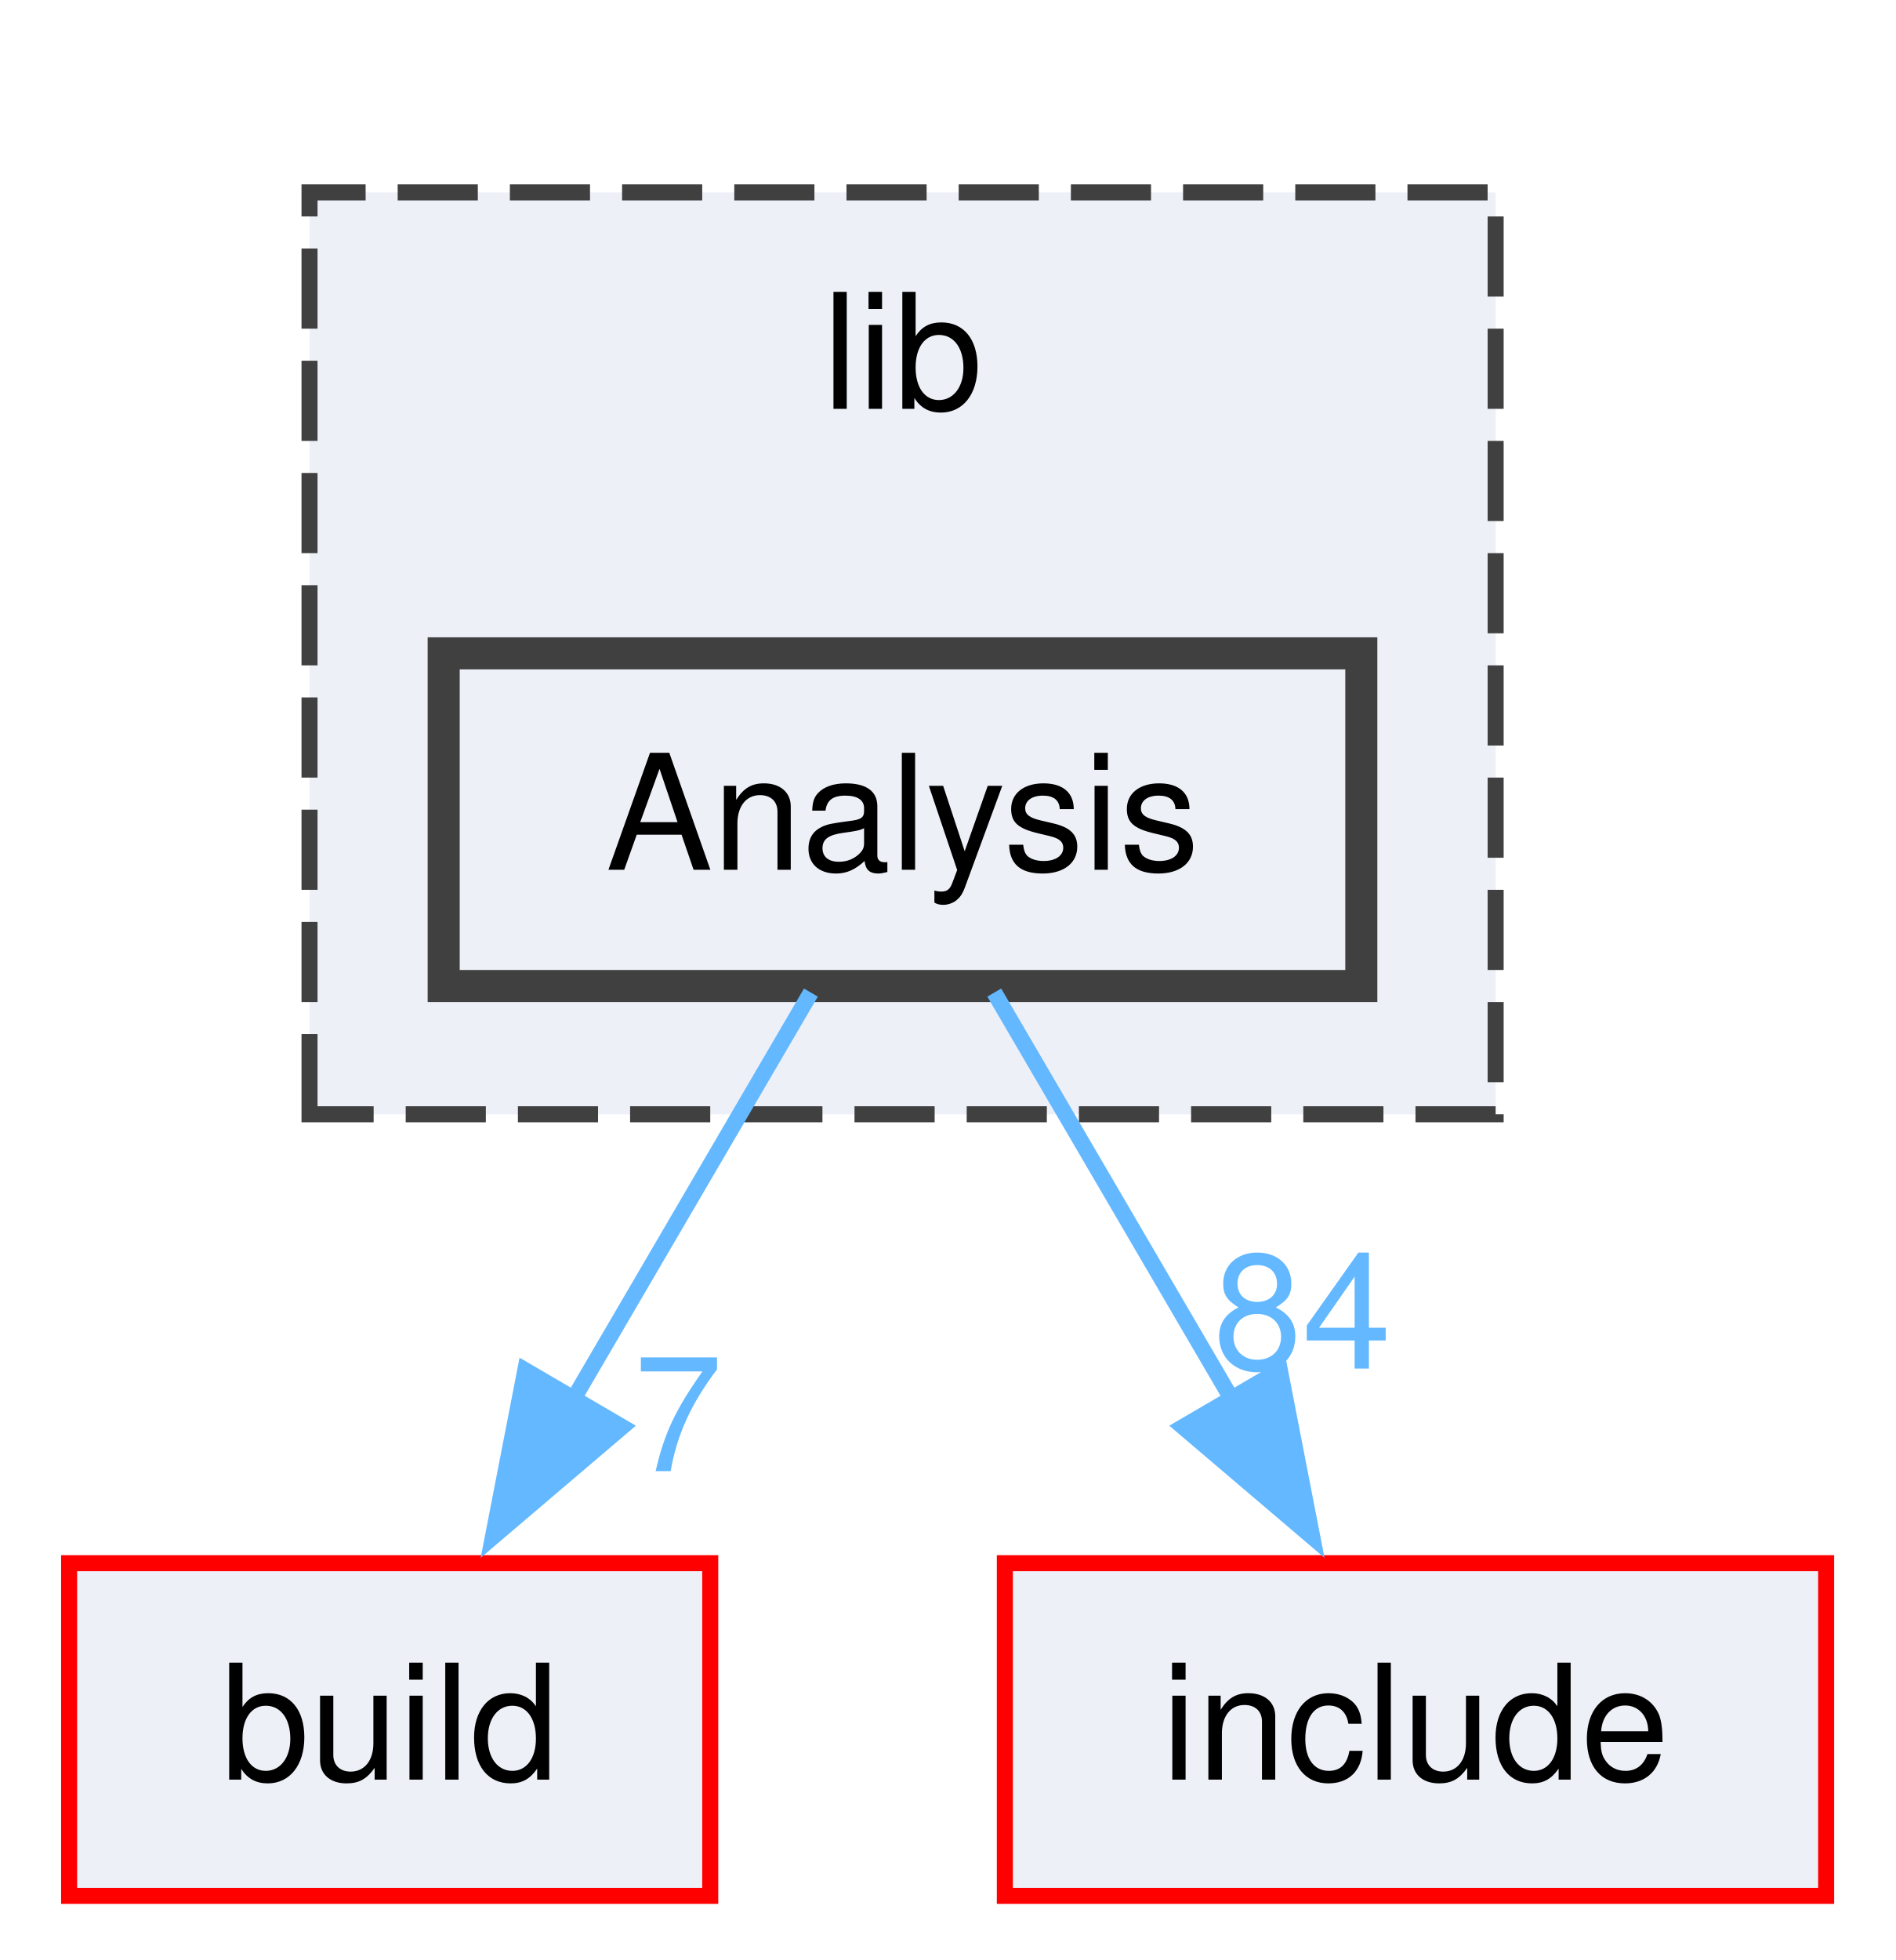
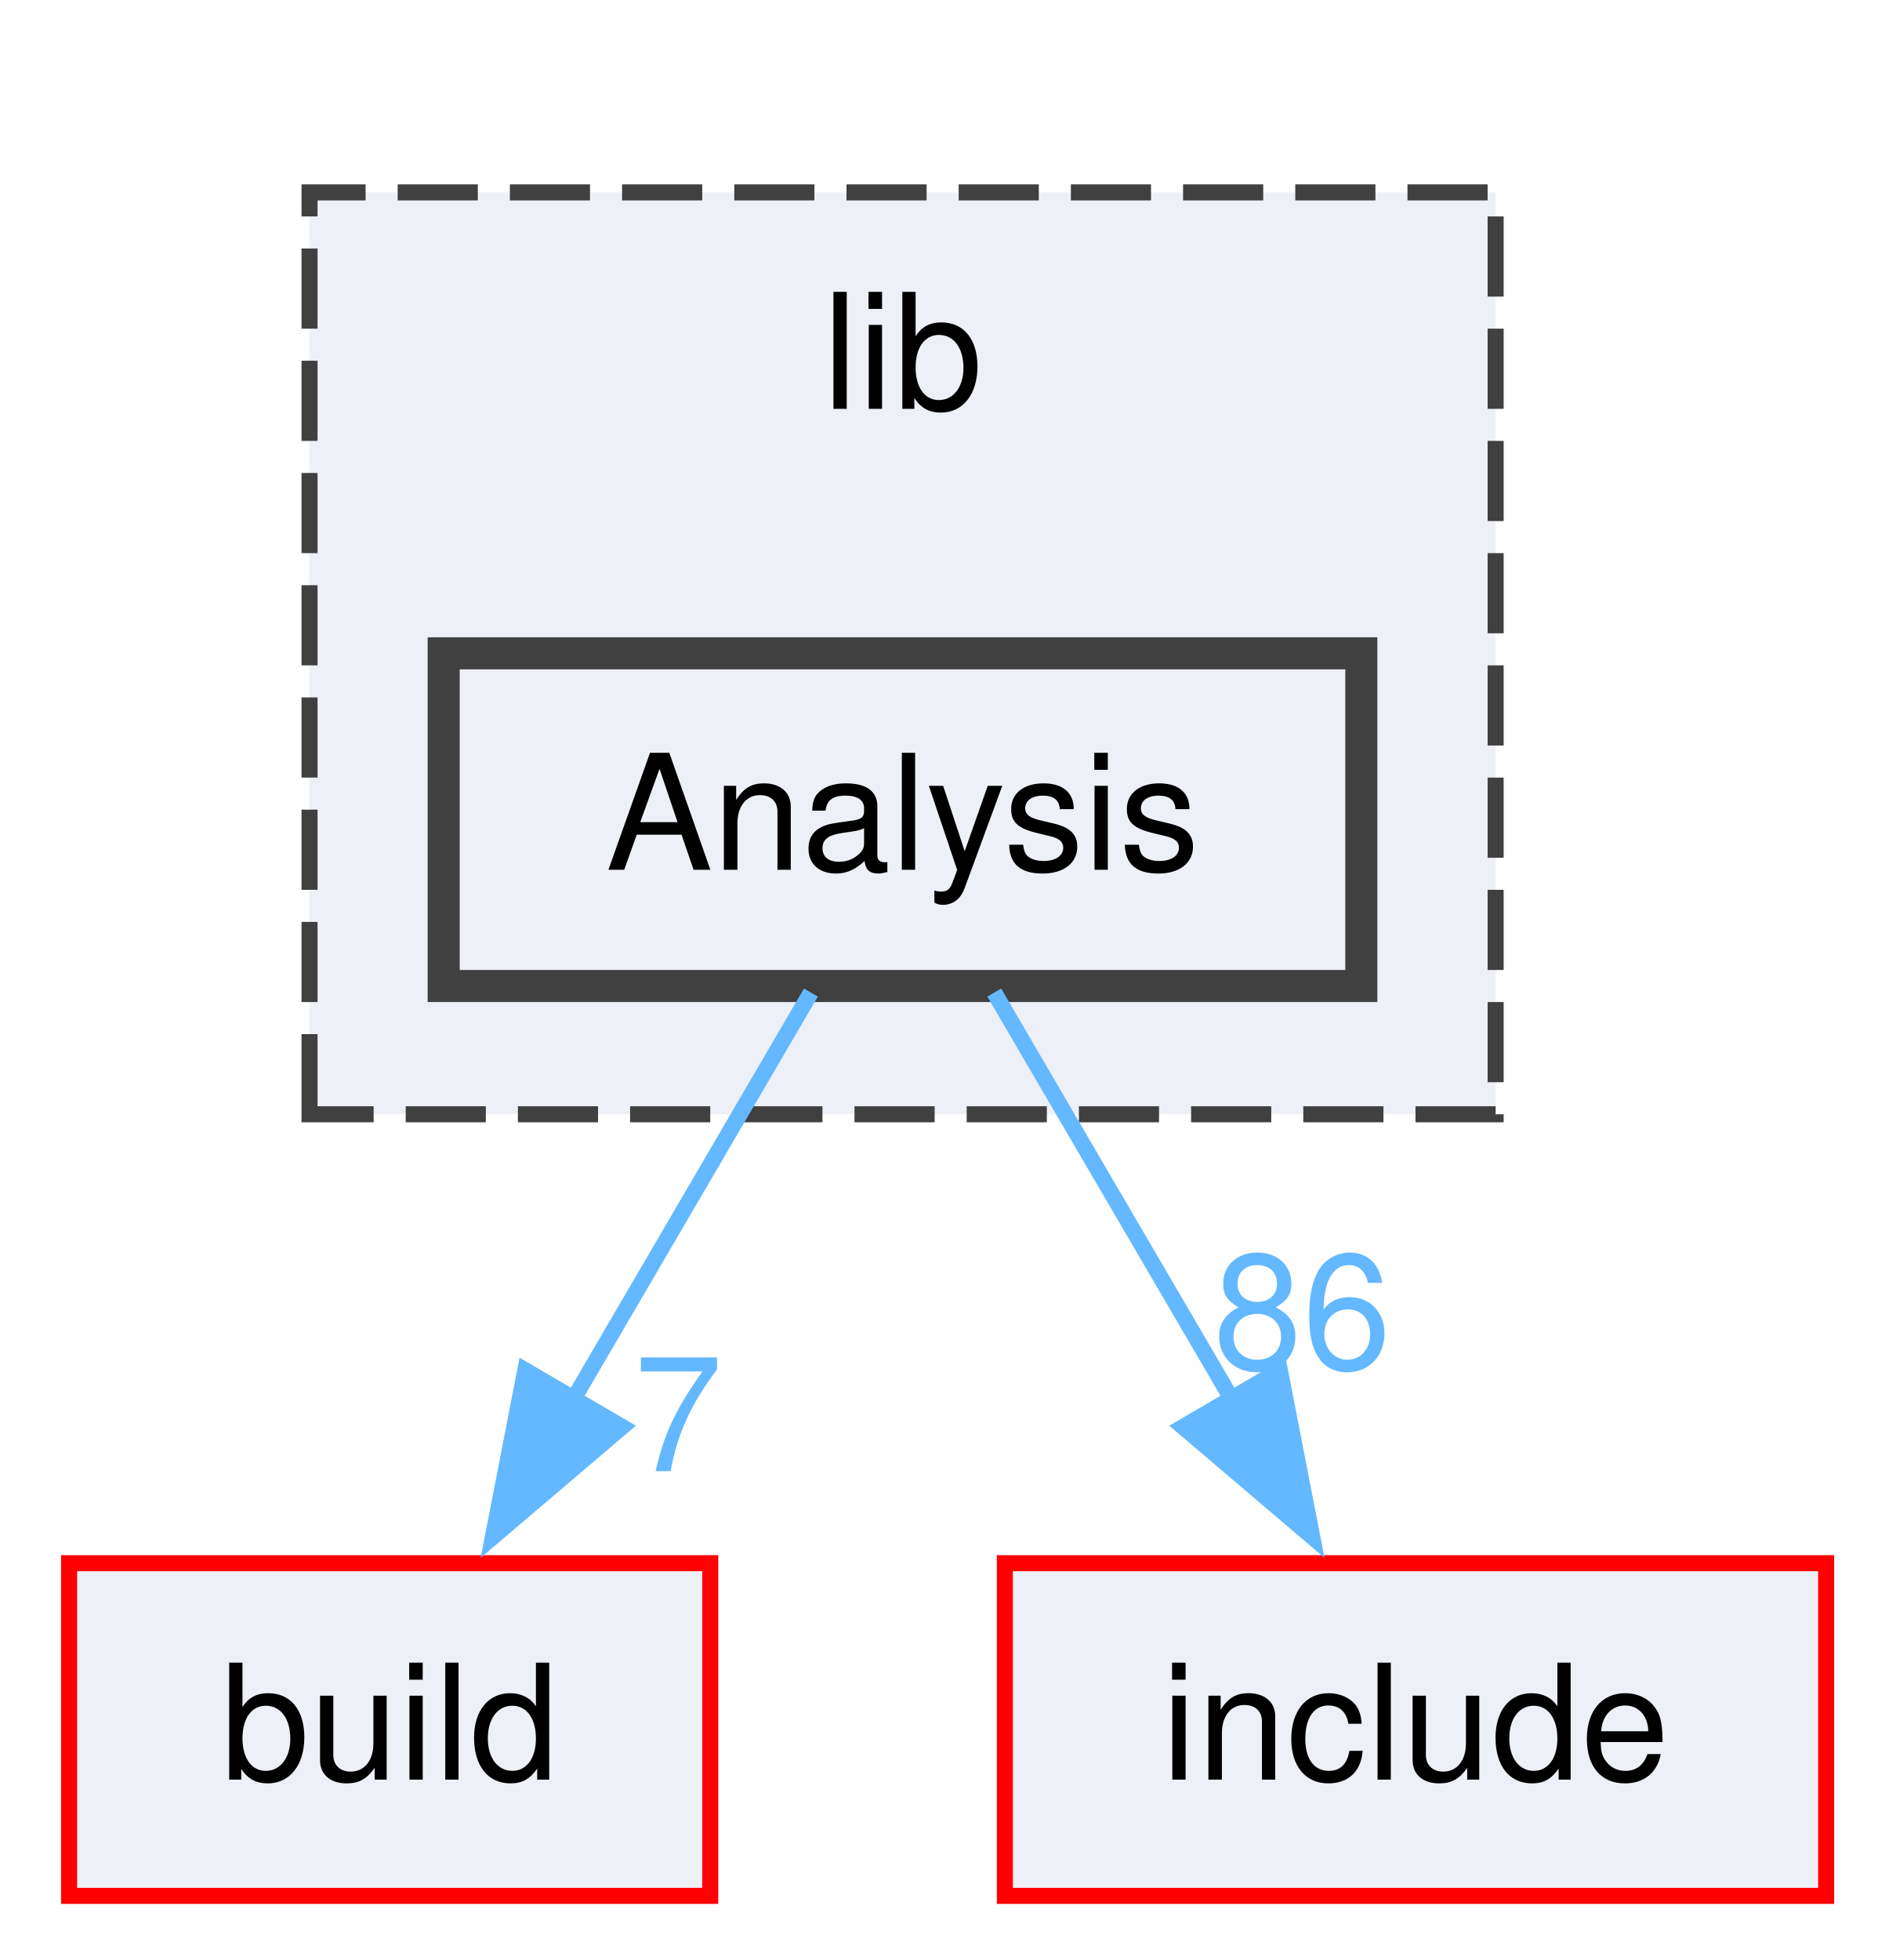
<svg xmlns="http://www.w3.org/2000/svg" xmlns:xlink="http://www.w3.org/1999/xlink" width="118pt" height="122pt" viewBox="0.00 0.00 117.62 122.25">
  <g id="graph0" class="graph" transform="scale(1 1) rotate(0) translate(4 118.25)">
    <g id="clust1" class="cluster">
      <g id="a_clust1">
        <a xlink:href="dir_97aefd0d527b934f1d99a682da8fe6a9.html" target="_top" xlink:title="lib">
          <polygon fill="#edf0f7" stroke="#404040" stroke-dasharray="5,2" points="15,-48.75 15,-106.25 89,-106.25 89,-48.75 15,-48.75" />
          <text text-anchor="middle" x="52" y="-92.75" font-family="Helvetica,sans-Serif" font-size="10.00">lib</text>
        </a>
      </g>
    </g>
    <g id="node1" class="node">
      <g id="a_node1">
        <a xlink:href="dir_a25db018342d3ae6c7e6779086c18378.html" target="_top" xlink:title="Analysis">
          <polygon fill="#edf0f7" stroke="#404040" stroke-width="2" points="80.62,-77.5 23.37,-77.5 23.37,-56.75 80.62,-56.75 80.62,-77.5" />
          <text text-anchor="middle" x="52" y="-64" font-family="Helvetica,sans-Serif" font-size="10.00">Analysis</text>
        </a>
      </g>
    </g>
    <g id="node2" class="node">
      <g id="a_node2">
        <a xlink:href="dir_4fef79e7177ba769987a8da36c892c5f.html" target="_top" xlink:title="build">
          <polygon fill="#edf0f7" stroke="red" points="40,-20.75 0,-20.75 0,0 40,0 40,-20.75" />
          <text text-anchor="middle" x="20" y="-7.25" font-family="Helvetica,sans-Serif" font-size="10.00">build</text>
        </a>
      </g>
    </g>
    <g id="edge1" class="edge">
      <g id="a_edge1">
        <a xlink:href="dir_000002_000010.html" target="_top">
          <path fill="none" stroke="#63b8ff" d="M46.28,-56.34C42.14,-49.25 36.4,-39.44 31.35,-30.79" />
          <polygon fill="#63b8ff" stroke="#63b8ff" points="34.5,-29.25 26.44,-22.39 28.46,-32.78 34.5,-29.25" />
        </a>
      </g>
      <g id="a_edge1-headlabel">
        <a xlink:href="dir_000002_000010.html" target="_top" xlink:title="7">
          <text text-anchor="middle" x="38" y="-26.49" font-family="Helvetica,sans-Serif" font-size="10.00" fill="#63b8ff">7</text>
        </a>
      </g>
    </g>
    <g id="node3" class="node">
      <g id="a_node3">
        <a xlink:href="dir_d44c64559bbebec7f509842c48db8b23.html" target="_top" xlink:title="include">
          <polygon fill="#edf0f7" stroke="red" points="109.62,-20.75 58.38,-20.75 58.38,0 109.62,0 109.62,-20.75" />
          <text text-anchor="middle" x="84" y="-7.25" font-family="Helvetica,sans-Serif" font-size="10.00">include</text>
        </a>
      </g>
    </g>
    <g id="edge2" class="edge">
      <g id="a_edge2">
        <a xlink:href="dir_000002_000040.html" target="_top">
          <path fill="none" stroke="#63b8ff" d="M57.72,-56.34C61.86,-49.25 67.6,-39.44 72.65,-30.79" />
          <polygon fill="#63b8ff" stroke="#63b8ff" points="75.54,-32.78 77.56,-22.39 69.5,-29.25 75.54,-32.78" />
        </a>
      </g>
      <g id="a_edge2-headlabel">
-         <a xlink:href="dir_000002_000040.html" target="_top" xlink:title="84">
-           <text text-anchor="middle" x="76.94" y="-32.89" font-family="Helvetica,sans-Serif" font-size="10.00" fill="#63b8ff">84</text>
+         <a xlink:href="dir_000002_000040.html" target="_top" xlink:title="86">
+           <text text-anchor="middle" x="76.94" y="-32.89" font-family="Helvetica,sans-Serif" font-size="10.00" fill="#63b8ff">86</text>
        </a>
      </g>
    </g>
  </g>
</svg>
